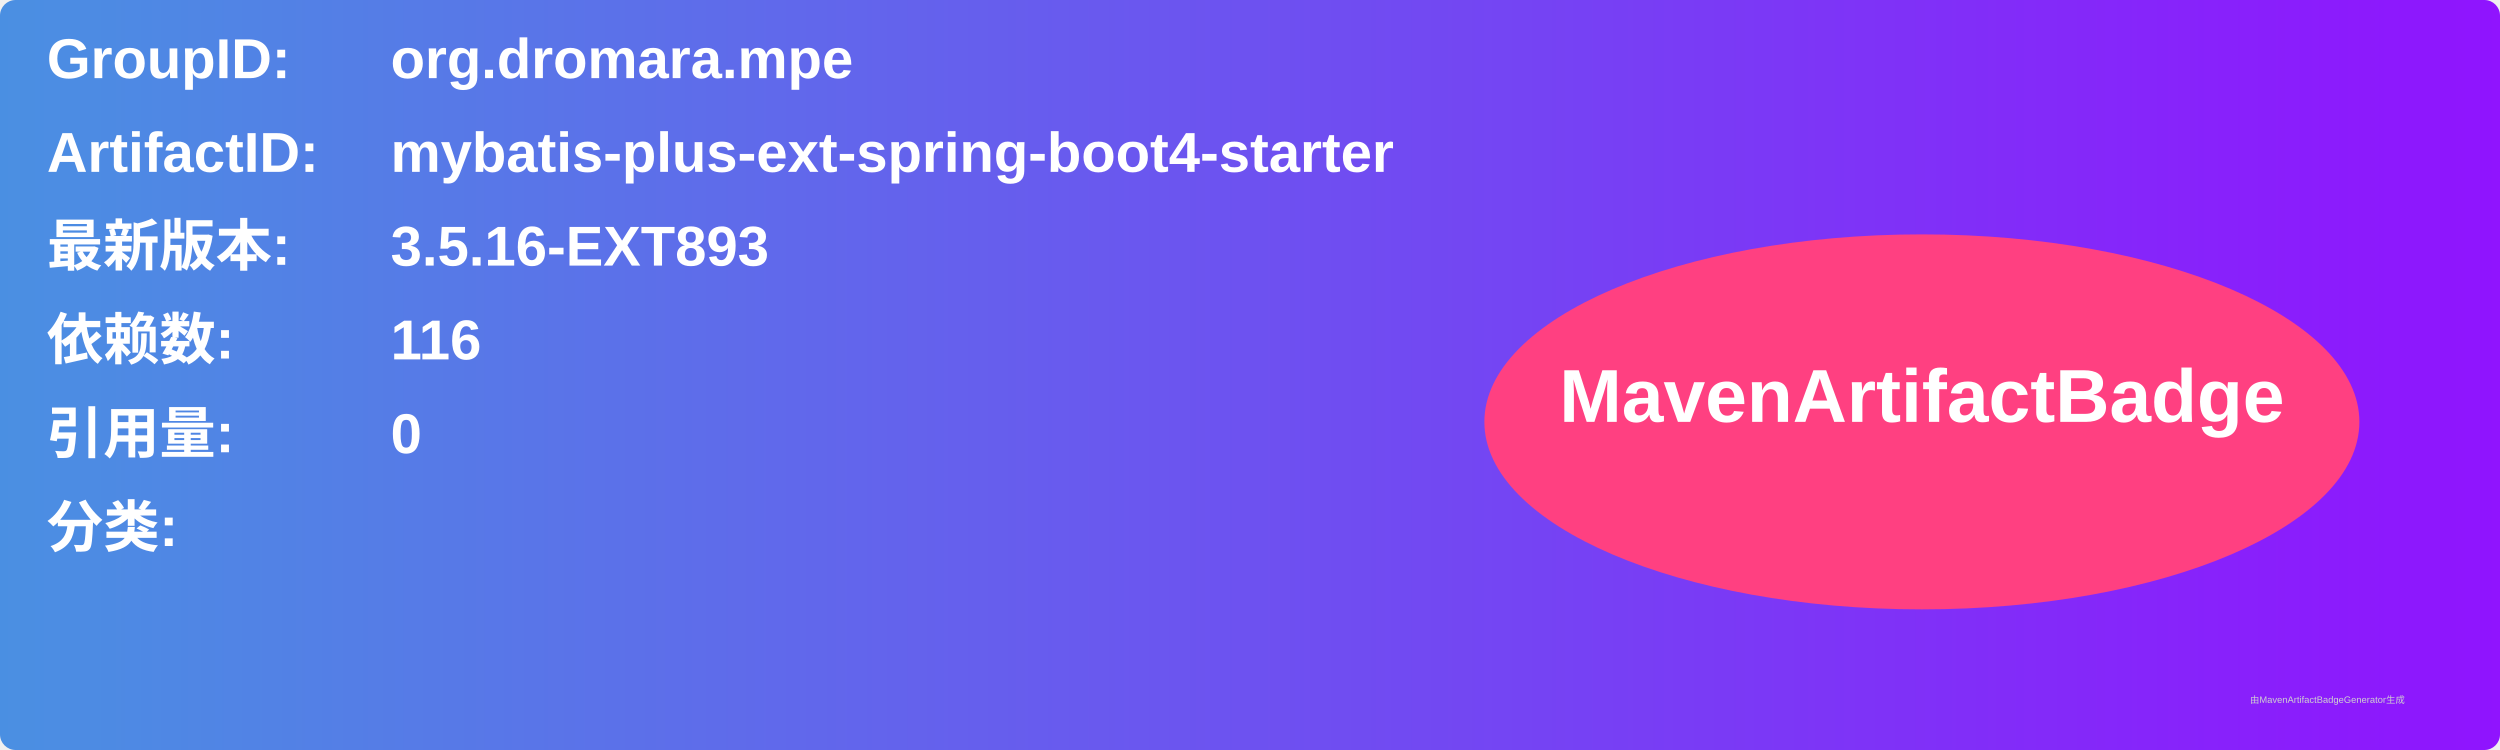
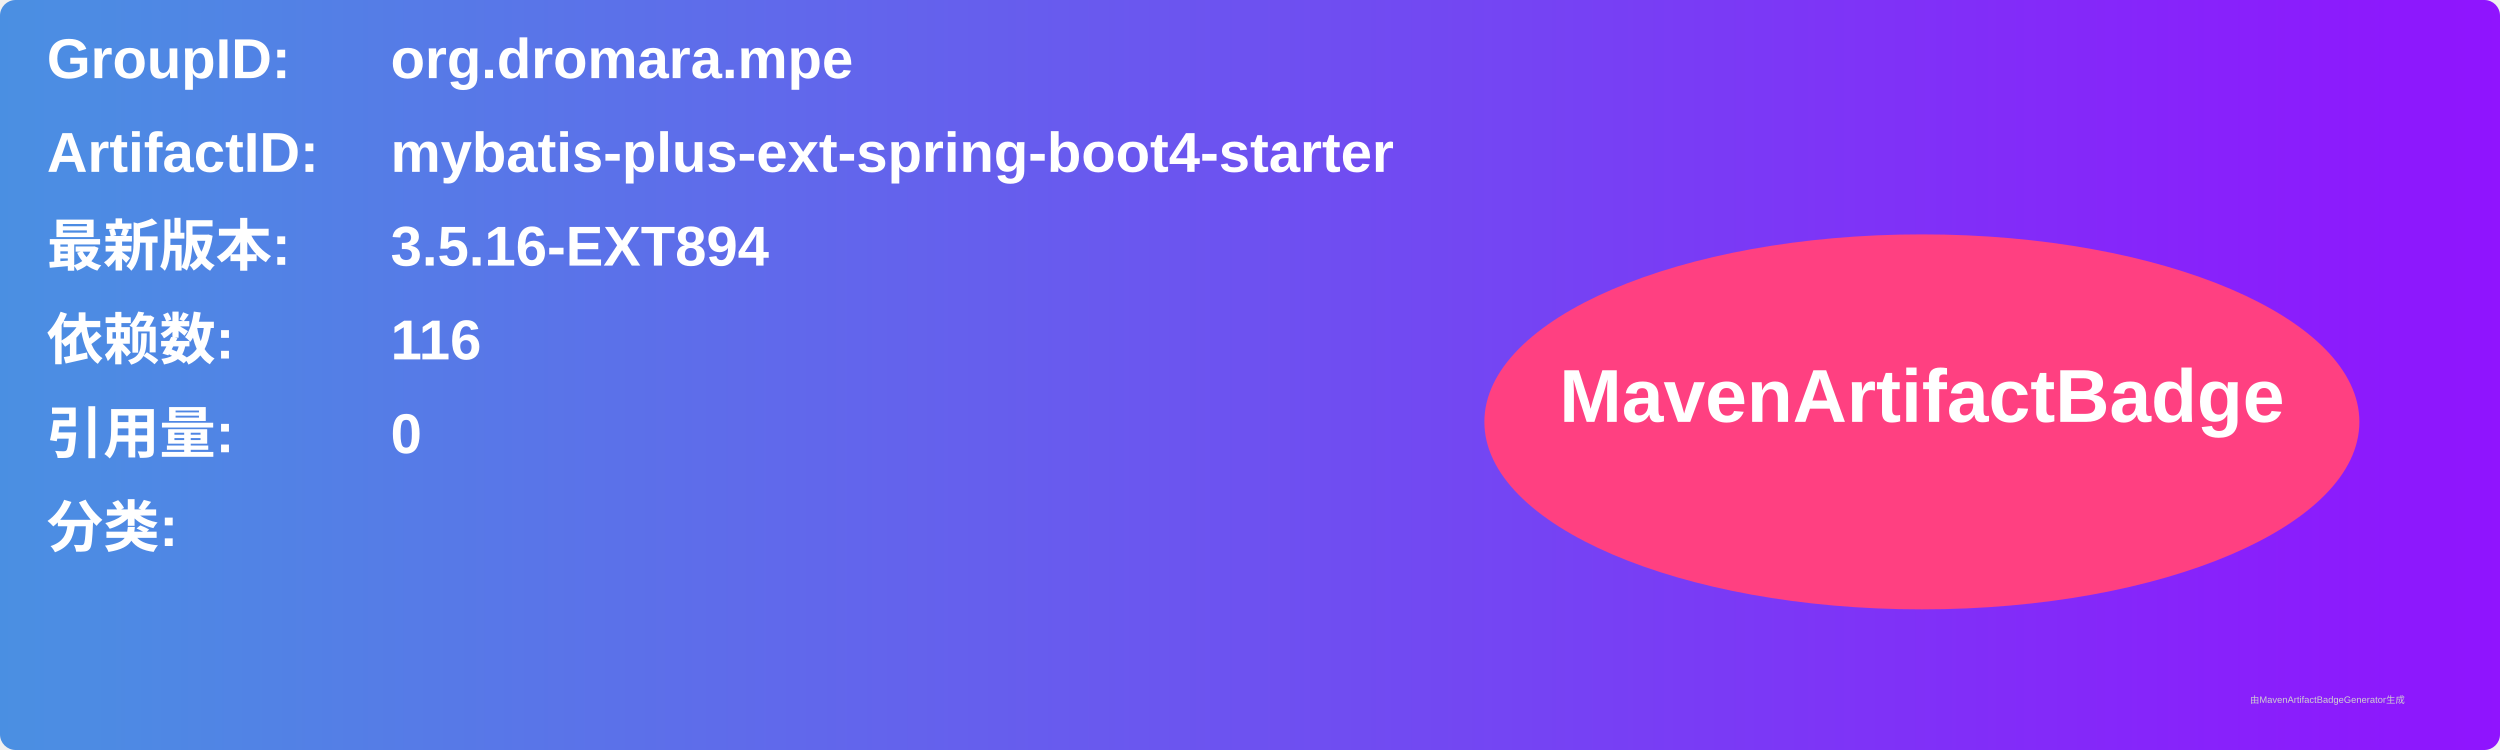
<svg xmlns="http://www.w3.org/2000/svg" width="800" height="240" viewBox="0 0 800 240">
  <linearGradient id="grad" x1="0%" y1="0%" x2="100%" y2="0%">
    <stop offset="0%" stop-color="#4a90e2" />
    <stop offset="100%" stop-color="#9013fe" />
  </linearGradient>
  <rect width="100%" height="100%" rx="5" ry="5" fill="url(#grad)" />
  <g transform="translate(15, 15)">
    <text x="0" y="10" font-family="Arial" font-size="18" fill="white" font-weight="bold" width="260">GroupID:</text>
    <text x="110" y="10" font-family="Arial" font-size="18" fill="white" font-weight="bold" width="460">org.dromara.mpe</text>
    <text x="0" y="40" font-family="Arial" font-size="18" fill="white" font-weight="bold" width="260">ArtifactID:</text>
    <text x="110" y="40" font-family="Arial" font-size="18" fill="white" font-weight="bold" width="460">mybatis-plus-ext-spring-boot4-starter</text>
    <text x="0" y="70" font-family="Arial" font-size="18" fill="white" font-weight="bold">最新版本:</text>
    <text x="110" y="70" font-family="Arial" font-size="18" fill="white" font-weight="bold">
-       <tspan font-weight="bold">3.5.16-EXT893</tspan>
+       <tspan font-weight="bold">3.5.16-EXT894</tspan>
    </text>
    <text x="0" y="100" font-family="Arial" font-size="18" fill="white" font-weight="bold">依赖数: </text>
    <text x="110" y="100" font-family="Arial" font-size="18" fill="white">
      <tspan font-weight="bold">116</tspan>
    </text>
    <text x="0" y="130" font-family="Arial" font-size="18" fill="white" font-weight="bold">引用量: </text>
    <text x="110" y="130" font-family="Arial" font-size="18" fill="white">
      <tspan font-weight="bold">0</tspan>
    </text>
    <text x="0" y="160" font-family="Arial" font-size="18" fill="white" font-weight="bold">分类:</text>
    <text x="10" y="190" font-family="Arial" font-size="10" fill="white">
      <tspan font-weight="bold" />
    </text>
    <ellipse cx="600" cy="120" rx="140" ry="60" fill="#ff4081" />
    <text x="600" y="120" text-anchor="middle" font-family="Arial" font-size="24" fill="white" font-weight="bold">MavenArtifactBadge</text>
  </g>
  <text x="720" y="225" font-family="Arial" font-size="3" fill="#d0d0d0">由MavenArtifactBadgeGenerator生成</text>
</svg>
